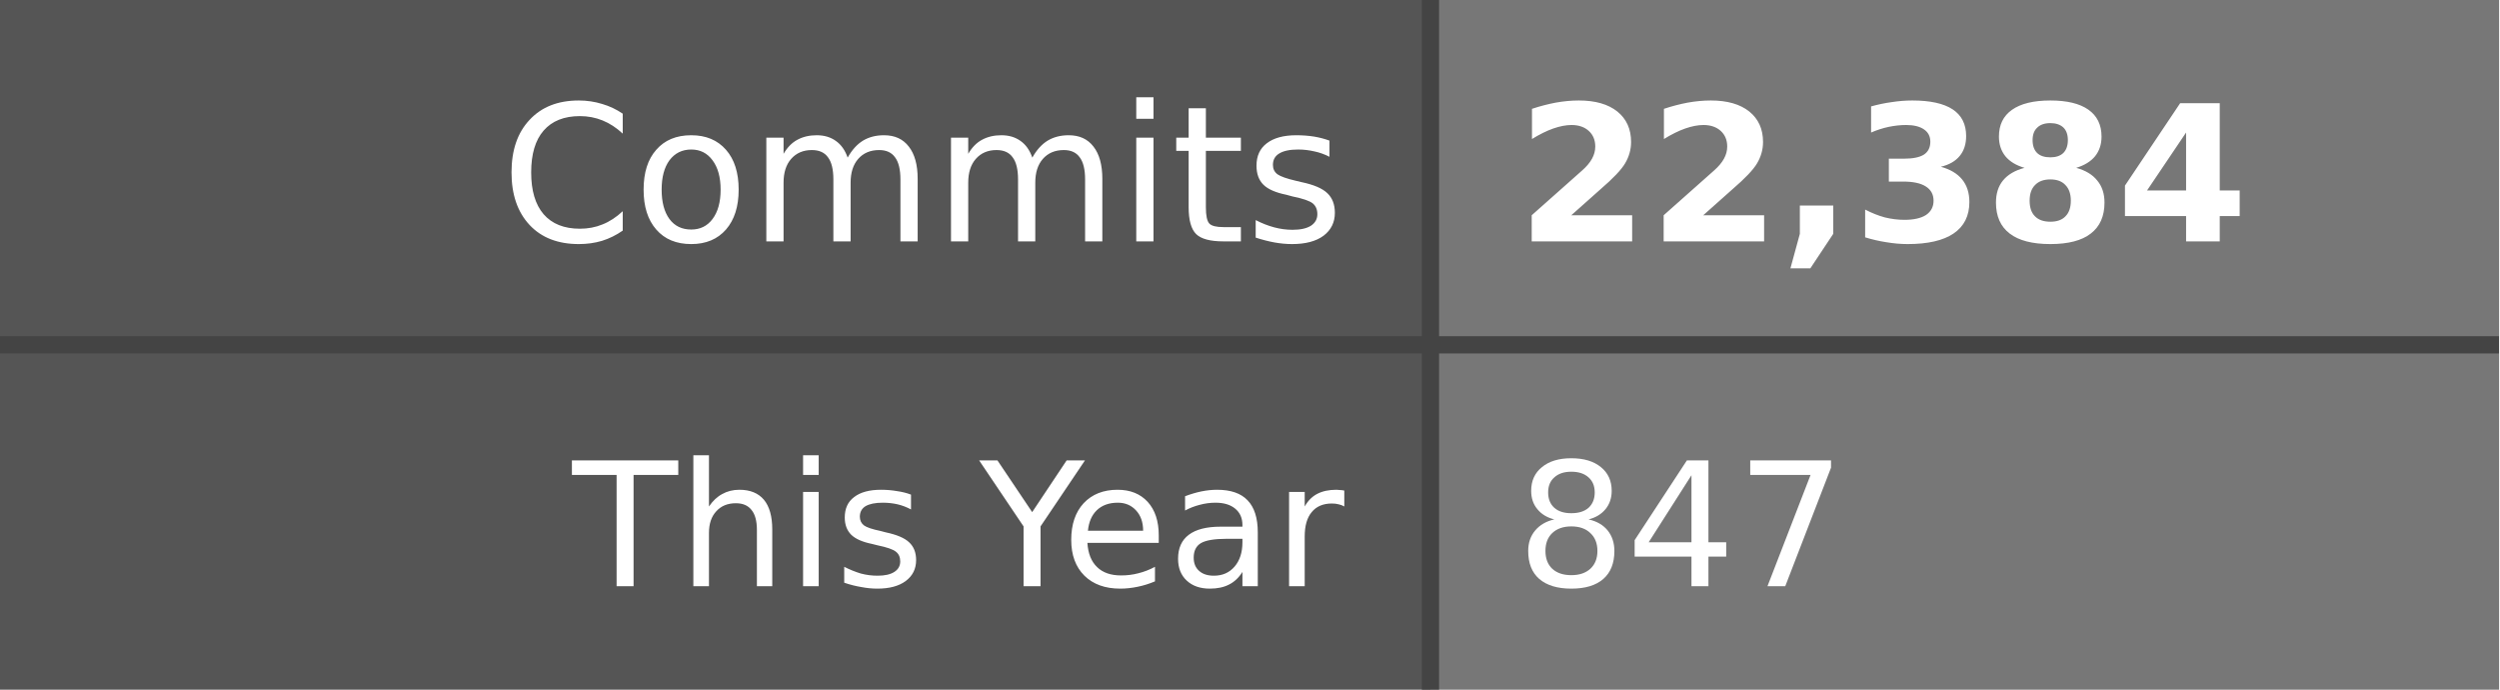
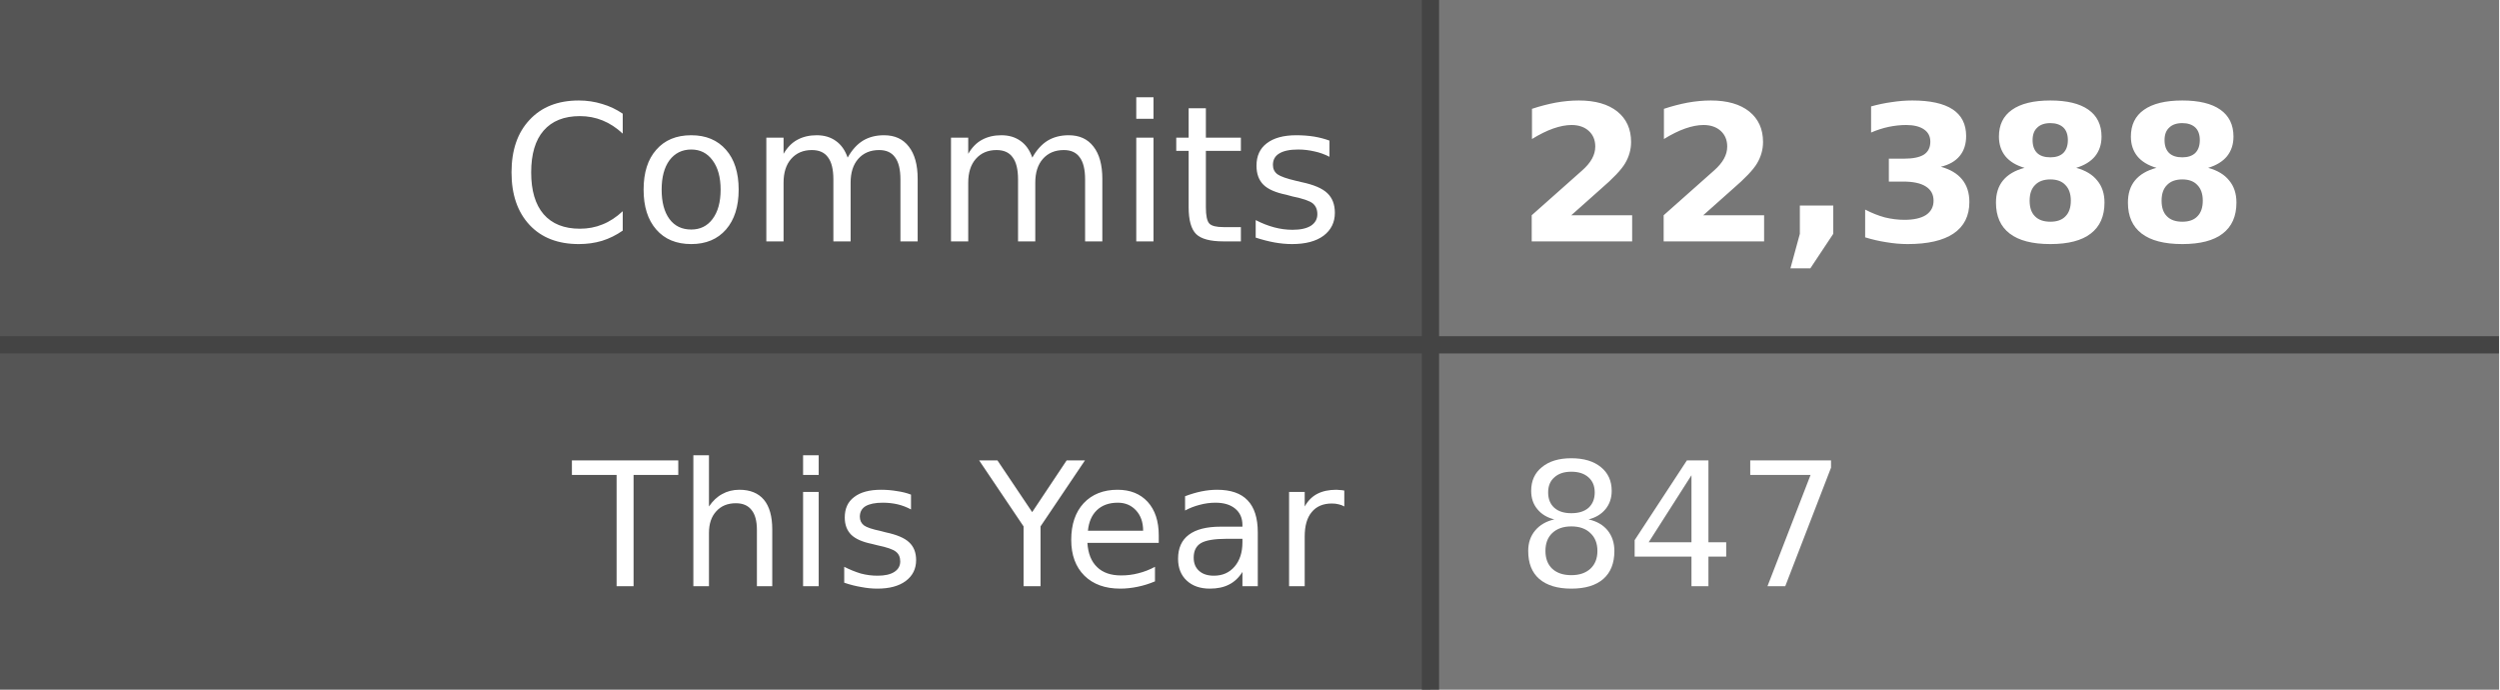
- <svg xmlns="http://www.w3.org/2000/svg" width="145" height="40" role="img" aria-label="Commits: 22,384, This Year: 847">
+ <svg xmlns="http://www.w3.org/2000/svg" width="145" height="40" role="img" aria-label="Commits: 22,388, This Year: 847">
  <style>
    .label-bg { fill: #555; }
    .value-bg { fill: #777; }
    .label-text { fill: #fff; }
    .value-text { fill: #fff; }
    .divider { stroke: #444; }
    
    @media (prefers-color-scheme: dark) {
      .label-bg { fill: #2d333b; }
      .value-bg { fill: #444c56; }
      .label-text { fill: #adbac7; }
      .value-text { fill: #cdd9e5; }
      .divider { stroke: #545d68; }
    }
    
    @media (prefers-color-scheme: light) {
      .label-bg { fill: #e1e4e8; }
      .value-bg { fill: #fafbfc; }
      .label-text { fill: #24292e; }
      .value-text { fill: #24292e; }
      .divider { stroke: #d1d5da; }
    }
  </style>
  <rect class="label-bg" width="83" height="20" x="0" y="0" />
  <rect class="value-bg" width="62" height="20" x="83" y="0" />
  <rect class="label-bg" width="83" height="20" x="0" y="20" />
  <rect class="value-bg" width="62" height="20" x="83" y="20" />
  <line class="divider" x1="0" y1="20" x2="145" y2="20" stroke-width="1" />
  <line class="divider" x1="83" y1="0" x2="83" y2="40" stroke-width="1" />
  <g font-family="Verdana,Geneva,DejaVu Sans,sans-serif" text-rendering="geometricPrecision" font-size="11">
    <text class="label-text" x="78" y="14" text-anchor="end">Commits</text>
-     <text class="value-text" x="88" y="14" text-anchor="start" font-weight="bold">22,384</text>
+     <text class="value-text" x="88" y="14" text-anchor="start" font-weight="bold">22,388</text>
    <text class="label-text" x="78" y="34" text-anchor="end" font-size="10">This Year</text>
    <text class="value-text" x="88" y="34" text-anchor="start" font-size="10">847</text>
  </g>
</svg>
